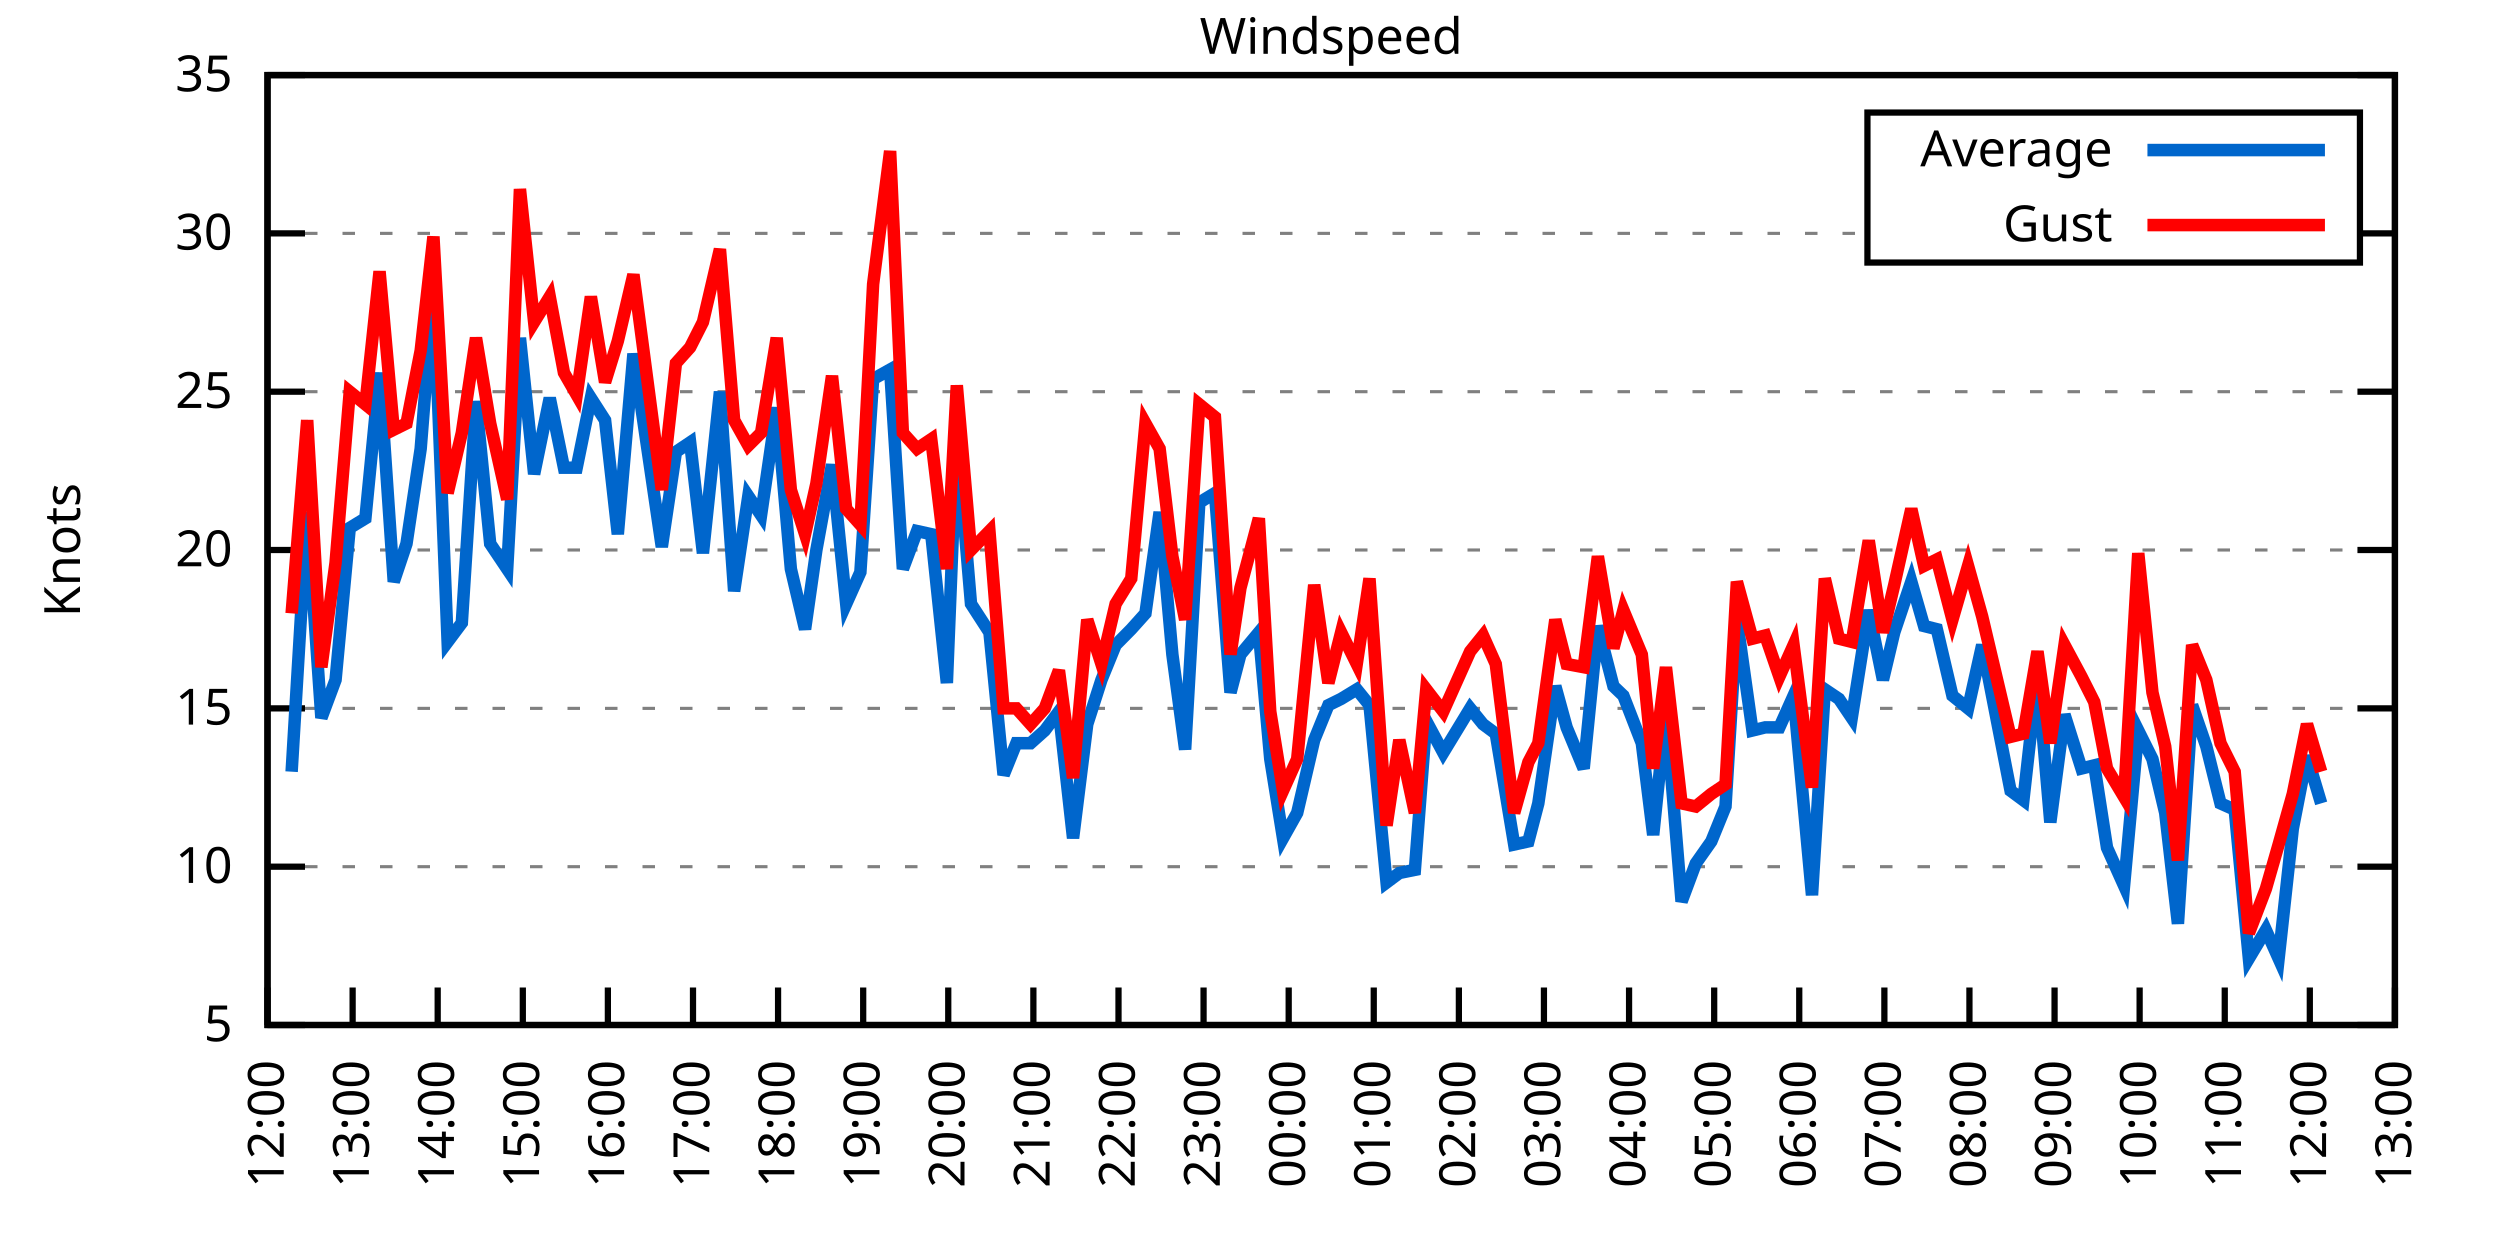
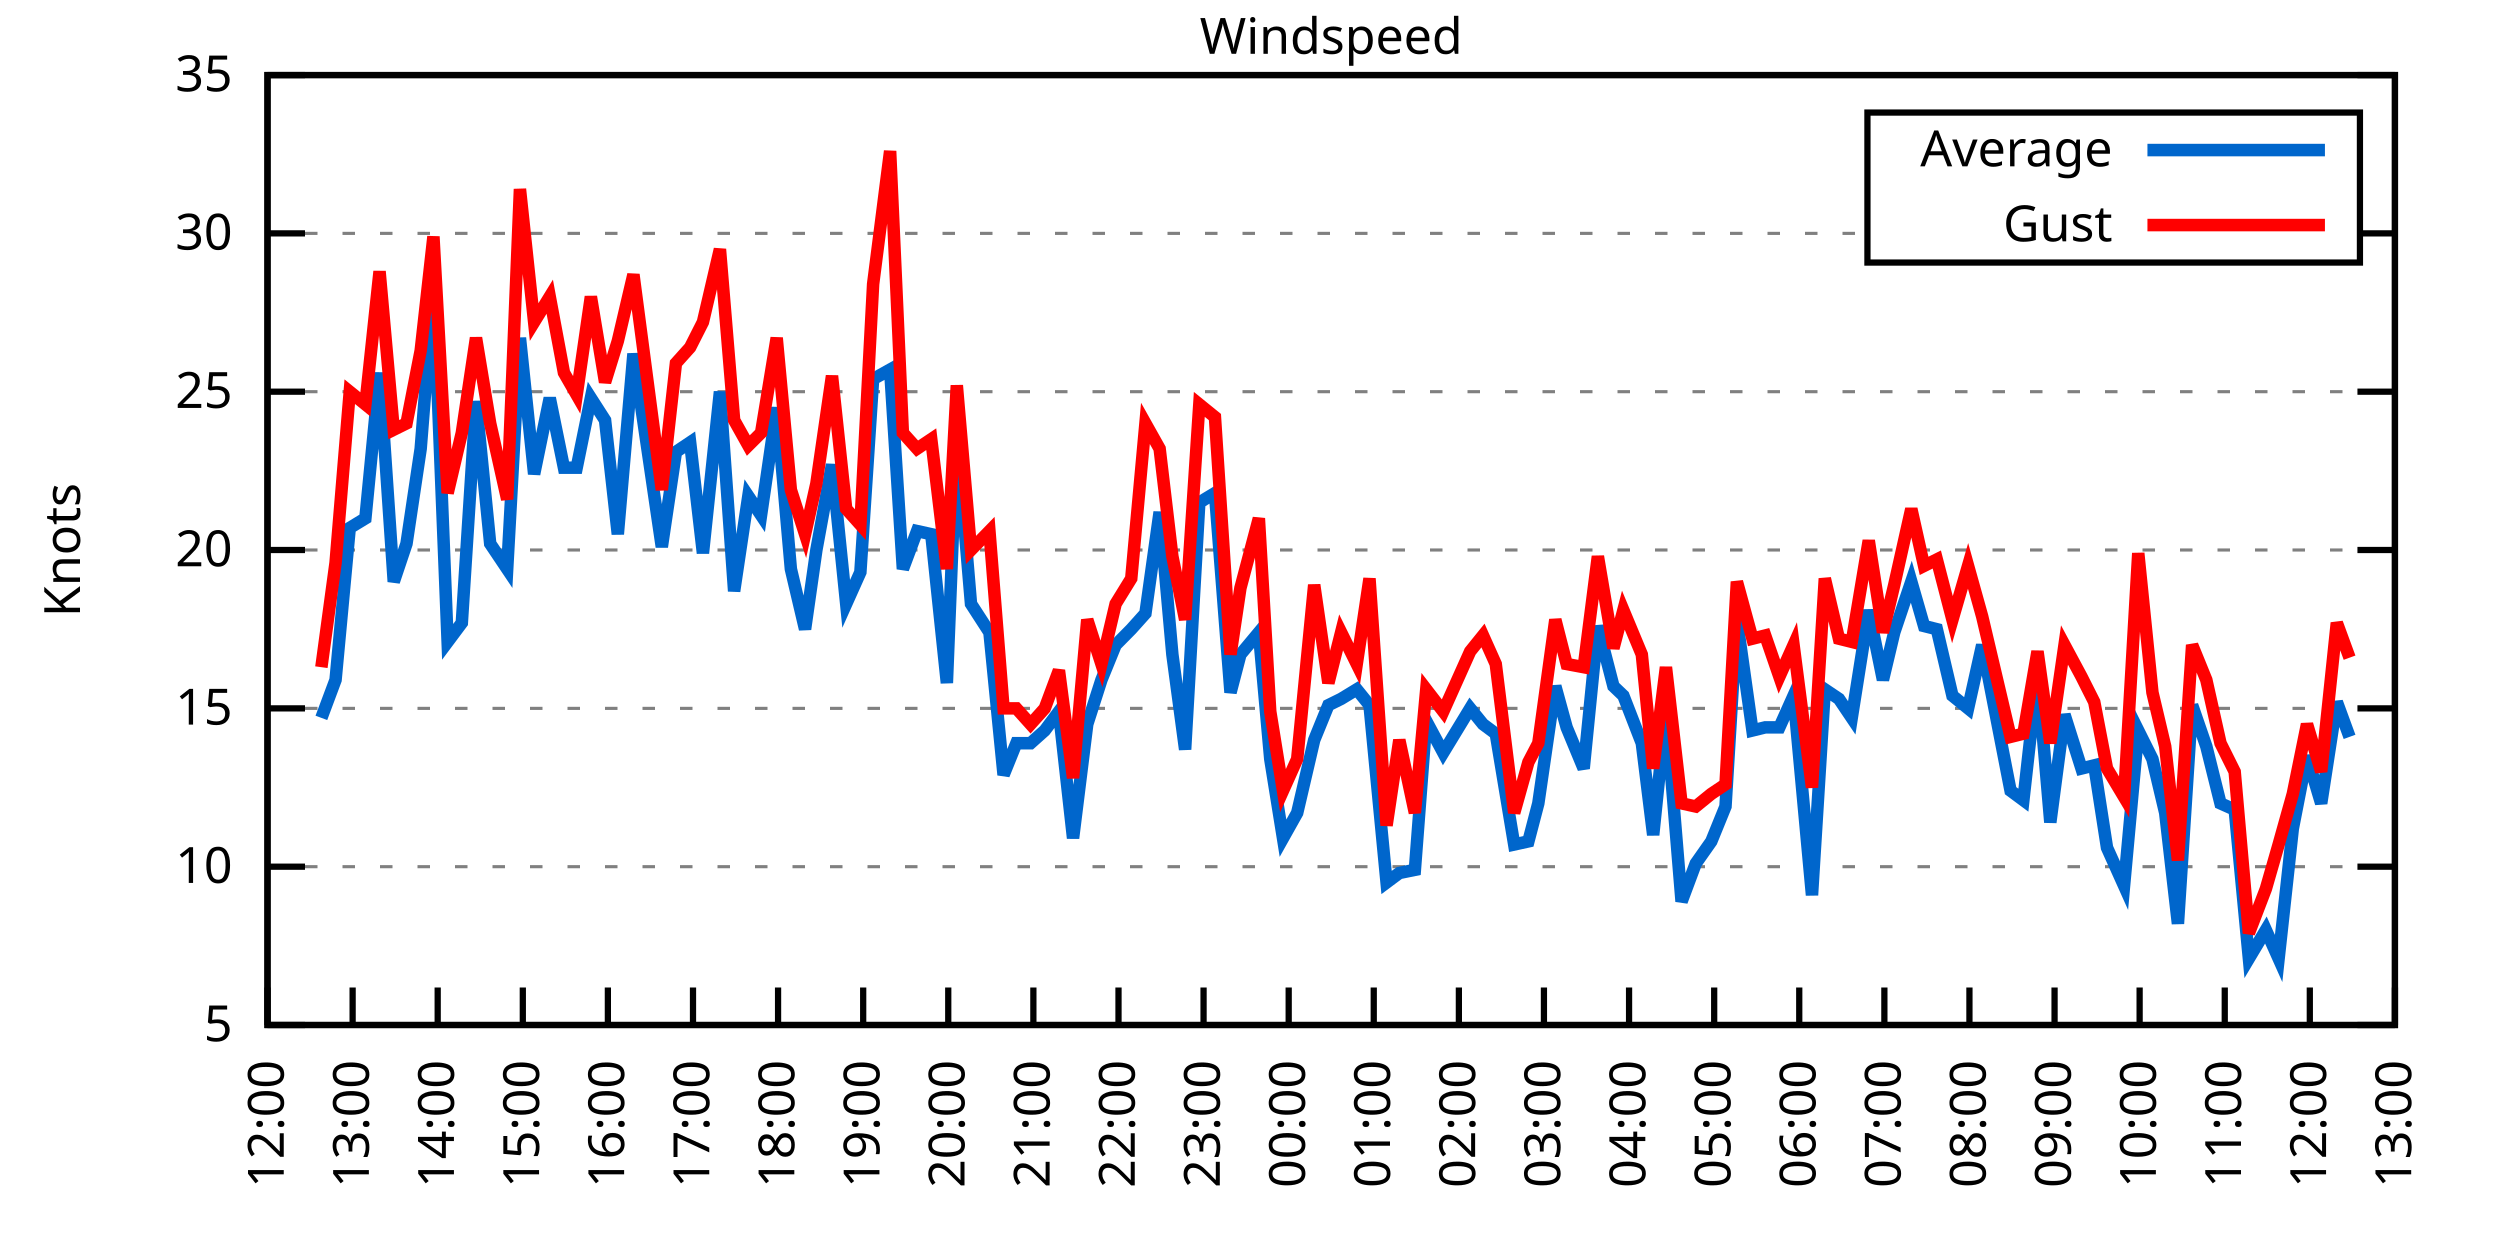
<svg xmlns="http://www.w3.org/2000/svg" xmlns:xlink="http://www.w3.org/1999/xlink" width="400" height="200" viewBox="0 0 400 200">
  <g id="gnuplot_canvas">
    <rect x="0" y="0" width="400" height="200" fill="none" />
    <defs>
      <circle id="gpDot" r="0.5" stroke-width="0.5" stroke="currentColor" />
      <path id="gpPt0" stroke-width="0.333" stroke="currentColor" d="M-1,0 h2 M0,-1 v2" />
      <path id="gpPt1" stroke-width="0.333" stroke="currentColor" d="M-1,-1 L1,1 M1,-1 L-1,1" />
      <path id="gpPt2" stroke-width="0.333" stroke="currentColor" d="M-1,0 L1,0 M0,-1 L0,1 M-1,-1 L1,1 M-1,1 L1,-1" />
      <rect id="gpPt3" stroke-width="0.333" stroke="currentColor" x="-1" y="-1" width="2" height="2" />
      <rect id="gpPt4" stroke-width="0.333" stroke="currentColor" fill="currentColor" x="-1" y="-1" width="2" height="2" />
      <circle id="gpPt5" stroke-width="0.333" stroke="currentColor" cx="0" cy="0" r="1" />
      <use xlink:href="#gpPt5" id="gpPt6" fill="currentColor" stroke="none" />
      <path id="gpPt7" stroke-width="0.333" stroke="currentColor" d="M0,-1.33 L-1.33,0.67 L1.33,0.67 z" />
      <use xlink:href="#gpPt7" id="gpPt8" fill="currentColor" stroke="none" />
      <use xlink:href="#gpPt7" id="gpPt9" stroke="currentColor" transform="rotate(180)" />
      <use xlink:href="#gpPt9" id="gpPt10" fill="currentColor" stroke="none" />
      <use xlink:href="#gpPt3" id="gpPt11" stroke="currentColor" transform="rotate(45)" />
      <use xlink:href="#gpPt11" id="gpPt12" fill="currentColor" stroke="none" />
      <path id="gpPt13" stroke-width="0.333" stroke="currentColor" d="M0,1.330 L1.265,0.411 L0.782,-1.067 L-0.782,-1.076 L-1.265,0.411 z" />
      <use xlink:href="#gpPt13" id="gpPt14" fill="currentColor" stroke="none" />
      <filter id="textbox" filterUnits="objectBoundingBox" x="0" y="0" height="1" width="1">
        <feFlood flood-color="white" flood-opacity="1" result="bgnd" />
        <feComposite in="SourceGraphic" in2="bgnd" operator="atop" />
      </filter>
      <filter id="greybox" filterUnits="objectBoundingBox" x="0" y="0" height="1" width="1">
        <feFlood flood-color="lightgrey" flood-opacity="1" result="grey" />
        <feComposite in="SourceGraphic" in2="grey" operator="atop" />
      </filter>
    </defs>
    <g fill="none" color="white" stroke="currentColor" stroke-width="1.00" stroke-linecap="butt" stroke-linejoin="miter">
</g>
    <g fill="none" color="black" stroke="currentColor" stroke-width="1.00" stroke-linecap="butt" stroke-linejoin="miter">
      <g stroke="none" shape-rendering="crispEdges">
        <polygon fill="rgb(255, 255, 255)" points="42.80,164.00 383.18,164.00 383.18,12.02 42.80,12.02 " />
      </g>
    </g>
    <g fill="none" color="black" stroke="currentColor" stroke-width="1.00" stroke-linecap="butt" stroke-linejoin="miter">
</g>
    <g fill="none" color="black" stroke="black" stroke-width="0.50" stroke-linecap="butt" stroke-linejoin="miter">
</g>
    <g fill="none" color="gray" stroke="currentColor" stroke-width="0.50" stroke-linecap="butt" stroke-linejoin="miter">
      <path stroke="gray" stroke-dasharray="2,4" class="gridline" d="M42.80,164.00 L383.19,164.00  " />
    </g>
    <g fill="none" color="gray" stroke="gray" stroke-width="1.00" stroke-linecap="butt" stroke-linejoin="miter">
</g>
    <g fill="none" color="black" stroke="currentColor" stroke-width="1.00" stroke-linecap="butt" stroke-linejoin="miter">
      <path stroke="black" d="M42.80,164.00 L48.80,164.00 M383.19,164.00 L377.19,164.00  " />
      <g transform="translate(37.20,166.60)" stroke="none" fill="black" font-family="Sans" font-size="8.00" text-anchor="end">
        <text>
          <tspan font-family="Sans"> 5</tspan>
        </text>
      </g>
    </g>
    <g fill="none" color="black" stroke="currentColor" stroke-width="1.00" stroke-linecap="butt" stroke-linejoin="miter">
</g>
    <g fill="none" color="black" stroke="black" stroke-width="0.50" stroke-linecap="butt" stroke-linejoin="miter">
</g>
    <g fill="none" color="gray" stroke="currentColor" stroke-width="0.50" stroke-linecap="butt" stroke-linejoin="miter">
      <path stroke="gray" stroke-dasharray="2,4" class="gridline" d="M42.80,138.67 L383.19,138.67  " />
    </g>
    <g fill="none" color="gray" stroke="gray" stroke-width="1.00" stroke-linecap="butt" stroke-linejoin="miter">
</g>
    <g fill="none" color="black" stroke="currentColor" stroke-width="1.00" stroke-linecap="butt" stroke-linejoin="miter">
      <path stroke="black" d="M42.80,138.67 L48.80,138.67 M383.19,138.67 L377.19,138.67  " />
      <g transform="translate(37.20,141.27)" stroke="none" fill="black" font-family="Sans" font-size="8.00" text-anchor="end">
        <text>
          <tspan font-family="Sans"> 10</tspan>
        </text>
      </g>
    </g>
    <g fill="none" color="black" stroke="currentColor" stroke-width="1.00" stroke-linecap="butt" stroke-linejoin="miter">
</g>
    <g fill="none" color="black" stroke="black" stroke-width="0.50" stroke-linecap="butt" stroke-linejoin="miter">
</g>
    <g fill="none" color="gray" stroke="currentColor" stroke-width="0.50" stroke-linecap="butt" stroke-linejoin="miter">
      <path stroke="gray" stroke-dasharray="2,4" class="gridline" d="M42.80,113.34 L383.19,113.34  " />
    </g>
    <g fill="none" color="gray" stroke="gray" stroke-width="1.00" stroke-linecap="butt" stroke-linejoin="miter">
</g>
    <g fill="none" color="black" stroke="currentColor" stroke-width="1.00" stroke-linecap="butt" stroke-linejoin="miter">
      <path stroke="black" d="M42.80,113.34 L48.80,113.34 M383.19,113.34 L377.19,113.34  " />
      <g transform="translate(37.20,115.94)" stroke="none" fill="black" font-family="Sans" font-size="8.00" text-anchor="end">
        <text>
          <tspan font-family="Sans"> 15</tspan>
        </text>
      </g>
    </g>
    <g fill="none" color="black" stroke="currentColor" stroke-width="1.00" stroke-linecap="butt" stroke-linejoin="miter">
</g>
    <g fill="none" color="black" stroke="black" stroke-width="0.50" stroke-linecap="butt" stroke-linejoin="miter">
</g>
    <g fill="none" color="gray" stroke="currentColor" stroke-width="0.50" stroke-linecap="butt" stroke-linejoin="miter">
      <path stroke="gray" stroke-dasharray="2,4" class="gridline" d="M42.80,88.00 L383.19,88.00  " />
    </g>
    <g fill="none" color="gray" stroke="gray" stroke-width="1.00" stroke-linecap="butt" stroke-linejoin="miter">
</g>
    <g fill="none" color="black" stroke="currentColor" stroke-width="1.00" stroke-linecap="butt" stroke-linejoin="miter">
      <path stroke="black" d="M42.80,88.00 L48.80,88.00 M383.19,88.00 L377.19,88.00  " />
      <g transform="translate(37.20,90.60)" stroke="none" fill="black" font-family="Sans" font-size="8.00" text-anchor="end">
        <text>
          <tspan font-family="Sans"> 20</tspan>
        </text>
      </g>
    </g>
    <g fill="none" color="black" stroke="currentColor" stroke-width="1.00" stroke-linecap="butt" stroke-linejoin="miter">
</g>
    <g fill="none" color="black" stroke="black" stroke-width="0.50" stroke-linecap="butt" stroke-linejoin="miter">
</g>
    <g fill="none" color="gray" stroke="currentColor" stroke-width="0.50" stroke-linecap="butt" stroke-linejoin="miter">
      <path stroke="gray" stroke-dasharray="2,4" class="gridline" d="M42.80,62.67 L383.19,62.67  " />
    </g>
    <g fill="none" color="gray" stroke="gray" stroke-width="1.00" stroke-linecap="butt" stroke-linejoin="miter">
</g>
    <g fill="none" color="black" stroke="currentColor" stroke-width="1.00" stroke-linecap="butt" stroke-linejoin="miter">
      <path stroke="black" d="M42.80,62.67 L48.80,62.67 M383.19,62.67 L377.19,62.67  " />
      <g transform="translate(37.20,65.27)" stroke="none" fill="black" font-family="Sans" font-size="8.00" text-anchor="end">
        <text>
          <tspan font-family="Sans"> 25</tspan>
        </text>
      </g>
    </g>
    <g fill="none" color="black" stroke="currentColor" stroke-width="1.00" stroke-linecap="butt" stroke-linejoin="miter">
</g>
    <g fill="none" color="black" stroke="black" stroke-width="0.50" stroke-linecap="butt" stroke-linejoin="miter">
</g>
    <g fill="none" color="gray" stroke="currentColor" stroke-width="0.50" stroke-linecap="butt" stroke-linejoin="miter">
      <path stroke="gray" stroke-dasharray="2,4" class="gridline" d="M42.80,37.34 L298.79,37.34 M377.59,37.34 L383.19,37.34  " />
    </g>
    <g fill="none" color="gray" stroke="gray" stroke-width="1.00" stroke-linecap="butt" stroke-linejoin="miter">
</g>
    <g fill="none" color="black" stroke="currentColor" stroke-width="1.00" stroke-linecap="butt" stroke-linejoin="miter">
      <path stroke="black" d="M42.80,37.34 L48.80,37.34 M383.19,37.34 L377.19,37.34  " />
      <g transform="translate(37.20,39.94)" stroke="none" fill="black" font-family="Sans" font-size="8.00" text-anchor="end">
        <text>
          <tspan font-family="Sans"> 30</tspan>
        </text>
      </g>
    </g>
    <g fill="none" color="black" stroke="currentColor" stroke-width="1.00" stroke-linecap="butt" stroke-linejoin="miter">
</g>
    <g fill="none" color="black" stroke="black" stroke-width="0.50" stroke-linecap="butt" stroke-linejoin="miter">
</g>
    <g fill="none" color="gray" stroke="currentColor" stroke-width="0.50" stroke-linecap="butt" stroke-linejoin="miter">
      <path stroke="gray" stroke-dasharray="2,4" class="gridline" d="M42.80,12.01 L383.19,12.01  " />
    </g>
    <g fill="none" color="gray" stroke="gray" stroke-width="1.00" stroke-linecap="butt" stroke-linejoin="miter">
</g>
    <g fill="none" color="black" stroke="currentColor" stroke-width="1.00" stroke-linecap="butt" stroke-linejoin="miter">
      <path stroke="black" d="M42.80,12.01 L48.80,12.01 M383.19,12.01 L377.19,12.01  " />
      <g transform="translate(37.20,14.61)" stroke="none" fill="black" font-family="Sans" font-size="8.00" text-anchor="end">
        <text>
          <tspan font-family="Sans"> 35</tspan>
        </text>
      </g>
    </g>
    <g fill="none" color="black" stroke="currentColor" stroke-width="1.00" stroke-linecap="butt" stroke-linejoin="miter">
      <path stroke="black" d="M42.80,164.00 L42.80,158.00  " />
      <g transform="translate(45.40,169.60) rotate(270.00)" stroke="none" fill="black" font-family="Sans" font-size="8.00" text-anchor="end">
        <text>
          <tspan font-family="Sans">12:00</tspan>
        </text>
      </g>
    </g>
    <g fill="none" color="black" stroke="currentColor" stroke-width="1.00" stroke-linecap="butt" stroke-linejoin="miter">
      <path stroke="black" d="M56.42,164.00 L56.42,158.00  " />
      <g transform="translate(59.02,169.60) rotate(270.00)" stroke="none" fill="black" font-family="Sans" font-size="8.00" text-anchor="end">
        <text>
          <tspan font-family="Sans">13:00</tspan>
        </text>
      </g>
    </g>
    <g fill="none" color="black" stroke="currentColor" stroke-width="1.00" stroke-linecap="butt" stroke-linejoin="miter">
      <path stroke="black" d="M70.03,164.00 L70.03,158.00  " />
      <g transform="translate(72.63,169.60) rotate(270.00)" stroke="none" fill="black" font-family="Sans" font-size="8.00" text-anchor="end">
        <text>
          <tspan font-family="Sans">14:00</tspan>
        </text>
      </g>
    </g>
    <g fill="none" color="black" stroke="currentColor" stroke-width="1.00" stroke-linecap="butt" stroke-linejoin="miter">
      <path stroke="black" d="M83.65,164.00 L83.65,158.00  " />
      <g transform="translate(86.25,169.60) rotate(270.00)" stroke="none" fill="black" font-family="Sans" font-size="8.00" text-anchor="end">
        <text>
          <tspan font-family="Sans">15:00</tspan>
        </text>
      </g>
    </g>
    <g fill="none" color="black" stroke="currentColor" stroke-width="1.00" stroke-linecap="butt" stroke-linejoin="miter">
      <path stroke="black" d="M97.26,164.00 L97.26,158.00  " />
      <g transform="translate(99.86,169.60) rotate(270.00)" stroke="none" fill="black" font-family="Sans" font-size="8.00" text-anchor="end">
        <text>
          <tspan font-family="Sans">16:00</tspan>
        </text>
      </g>
    </g>
    <g fill="none" color="black" stroke="currentColor" stroke-width="1.00" stroke-linecap="butt" stroke-linejoin="miter">
      <path stroke="black" d="M110.88,164.00 L110.88,158.00  " />
      <g transform="translate(113.48,169.60) rotate(270.00)" stroke="none" fill="black" font-family="Sans" font-size="8.00" text-anchor="end">
        <text>
          <tspan font-family="Sans">17:00</tspan>
        </text>
      </g>
    </g>
    <g fill="none" color="black" stroke="currentColor" stroke-width="1.00" stroke-linecap="butt" stroke-linejoin="miter">
      <path stroke="black" d="M124.49,164.00 L124.49,158.00  " />
      <g transform="translate(127.09,169.60) rotate(270.00)" stroke="none" fill="black" font-family="Sans" font-size="8.00" text-anchor="end">
        <text>
          <tspan font-family="Sans">18:00</tspan>
        </text>
      </g>
    </g>
    <g fill="none" color="black" stroke="currentColor" stroke-width="1.00" stroke-linecap="butt" stroke-linejoin="miter">
      <path stroke="black" d="M138.11,164.00 L138.11,158.00  " />
      <g transform="translate(140.71,169.60) rotate(270.00)" stroke="none" fill="black" font-family="Sans" font-size="8.00" text-anchor="end">
        <text>
          <tspan font-family="Sans">19:00</tspan>
        </text>
      </g>
    </g>
    <g fill="none" color="black" stroke="currentColor" stroke-width="1.00" stroke-linecap="butt" stroke-linejoin="miter">
      <path stroke="black" d="M151.72,164.00 L151.72,158.00  " />
      <g transform="translate(154.32,169.60) rotate(270.00)" stroke="none" fill="black" font-family="Sans" font-size="8.00" text-anchor="end">
        <text>
          <tspan font-family="Sans">20:00</tspan>
        </text>
      </g>
    </g>
    <g fill="none" color="black" stroke="currentColor" stroke-width="1.00" stroke-linecap="butt" stroke-linejoin="miter">
      <path stroke="black" d="M165.34,164.00 L165.34,158.00  " />
      <g transform="translate(167.94,169.60) rotate(270.00)" stroke="none" fill="black" font-family="Sans" font-size="8.00" text-anchor="end">
        <text>
          <tspan font-family="Sans">21:00</tspan>
        </text>
      </g>
    </g>
    <g fill="none" color="black" stroke="currentColor" stroke-width="1.00" stroke-linecap="butt" stroke-linejoin="miter">
      <path stroke="black" d="M178.96,164.00 L178.96,158.00  " />
      <g transform="translate(181.56,169.60) rotate(270.00)" stroke="none" fill="black" font-family="Sans" font-size="8.00" text-anchor="end">
        <text>
          <tspan font-family="Sans">22:00</tspan>
        </text>
      </g>
    </g>
    <g fill="none" color="black" stroke="currentColor" stroke-width="1.00" stroke-linecap="butt" stroke-linejoin="miter">
      <path stroke="black" d="M192.57,164.00 L192.57,158.00  " />
      <g transform="translate(195.17,169.60) rotate(270.00)" stroke="none" fill="black" font-family="Sans" font-size="8.00" text-anchor="end">
        <text>
          <tspan font-family="Sans">23:00</tspan>
        </text>
      </g>
    </g>
    <g fill="none" color="black" stroke="currentColor" stroke-width="1.00" stroke-linecap="butt" stroke-linejoin="miter">
      <path stroke="black" d="M206.19,164.00 L206.19,158.00  " />
      <g transform="translate(208.79,169.60) rotate(270.00)" stroke="none" fill="black" font-family="Sans" font-size="8.00" text-anchor="end">
        <text>
          <tspan font-family="Sans">00:00</tspan>
        </text>
      </g>
    </g>
    <g fill="none" color="black" stroke="currentColor" stroke-width="1.00" stroke-linecap="butt" stroke-linejoin="miter">
      <path stroke="black" d="M219.80,164.00 L219.80,158.00  " />
      <g transform="translate(222.40,169.60) rotate(270.00)" stroke="none" fill="black" font-family="Sans" font-size="8.00" text-anchor="end">
        <text>
          <tspan font-family="Sans">01:00</tspan>
        </text>
      </g>
    </g>
    <g fill="none" color="black" stroke="currentColor" stroke-width="1.00" stroke-linecap="butt" stroke-linejoin="miter">
      <path stroke="black" d="M233.42,164.00 L233.42,158.00  " />
      <g transform="translate(236.02,169.60) rotate(270.00)" stroke="none" fill="black" font-family="Sans" font-size="8.00" text-anchor="end">
        <text>
          <tspan font-family="Sans">02:00</tspan>
        </text>
      </g>
    </g>
    <g fill="none" color="black" stroke="currentColor" stroke-width="1.00" stroke-linecap="butt" stroke-linejoin="miter">
      <path stroke="black" d="M247.03,164.00 L247.03,158.00  " />
      <g transform="translate(249.63,169.60) rotate(270.00)" stroke="none" fill="black" font-family="Sans" font-size="8.00" text-anchor="end">
        <text>
          <tspan font-family="Sans">03:00</tspan>
        </text>
      </g>
    </g>
    <g fill="none" color="black" stroke="currentColor" stroke-width="1.00" stroke-linecap="butt" stroke-linejoin="miter">
      <path stroke="black" d="M260.65,164.00 L260.65,158.00  " />
      <g transform="translate(263.25,169.60) rotate(270.00)" stroke="none" fill="black" font-family="Sans" font-size="8.00" text-anchor="end">
        <text>
          <tspan font-family="Sans">04:00</tspan>
        </text>
      </g>
    </g>
    <g fill="none" color="black" stroke="currentColor" stroke-width="1.00" stroke-linecap="butt" stroke-linejoin="miter">
      <path stroke="black" d="M274.27,164.00 L274.27,158.00  " />
      <g transform="translate(276.87,169.60) rotate(270.00)" stroke="none" fill="black" font-family="Sans" font-size="8.00" text-anchor="end">
        <text>
          <tspan font-family="Sans">05:00</tspan>
        </text>
      </g>
    </g>
    <g fill="none" color="black" stroke="currentColor" stroke-width="1.00" stroke-linecap="butt" stroke-linejoin="miter">
      <path stroke="black" d="M287.88,164.00 L287.88,158.00  " />
      <g transform="translate(290.48,169.60) rotate(270.00)" stroke="none" fill="black" font-family="Sans" font-size="8.00" text-anchor="end">
        <text>
          <tspan font-family="Sans">06:00</tspan>
        </text>
      </g>
    </g>
    <g fill="none" color="black" stroke="currentColor" stroke-width="1.00" stroke-linecap="butt" stroke-linejoin="miter">
      <path stroke="black" d="M301.50,164.00 L301.50,158.00  " />
      <g transform="translate(304.10,169.60) rotate(270.00)" stroke="none" fill="black" font-family="Sans" font-size="8.00" text-anchor="end">
        <text>
          <tspan font-family="Sans">07:00</tspan>
        </text>
      </g>
    </g>
    <g fill="none" color="black" stroke="currentColor" stroke-width="1.00" stroke-linecap="butt" stroke-linejoin="miter">
      <path stroke="black" d="M315.11,164.00 L315.11,158.00  " />
      <g transform="translate(317.71,169.60) rotate(270.00)" stroke="none" fill="black" font-family="Sans" font-size="8.00" text-anchor="end">
        <text>
          <tspan font-family="Sans">08:00</tspan>
        </text>
      </g>
    </g>
    <g fill="none" color="black" stroke="currentColor" stroke-width="1.00" stroke-linecap="butt" stroke-linejoin="miter">
      <path stroke="black" d="M328.73,164.00 L328.73,158.00  " />
      <g transform="translate(331.33,169.60) rotate(270.00)" stroke="none" fill="black" font-family="Sans" font-size="8.00" text-anchor="end">
        <text>
          <tspan font-family="Sans">09:00</tspan>
        </text>
      </g>
    </g>
    <g fill="none" color="black" stroke="currentColor" stroke-width="1.00" stroke-linecap="butt" stroke-linejoin="miter">
      <path stroke="black" d="M342.34,164.00 L342.34,158.00  " />
      <g transform="translate(344.94,169.60) rotate(270.00)" stroke="none" fill="black" font-family="Sans" font-size="8.00" text-anchor="end">
        <text>
          <tspan font-family="Sans">10:00</tspan>
        </text>
      </g>
    </g>
    <g fill="none" color="black" stroke="currentColor" stroke-width="1.00" stroke-linecap="butt" stroke-linejoin="miter">
      <path stroke="black" d="M355.96,164.00 L355.96,158.00  " />
      <g transform="translate(358.56,169.60) rotate(270.00)" stroke="none" fill="black" font-family="Sans" font-size="8.00" text-anchor="end">
        <text>
          <tspan font-family="Sans">11:00</tspan>
        </text>
      </g>
    </g>
    <g fill="none" color="black" stroke="currentColor" stroke-width="1.00" stroke-linecap="butt" stroke-linejoin="miter">
      <path stroke="black" d="M369.57,164.00 L369.57,158.00  " />
      <g transform="translate(372.17,169.60) rotate(270.00)" stroke="none" fill="black" font-family="Sans" font-size="8.00" text-anchor="end">
        <text>
          <tspan font-family="Sans">12:00</tspan>
        </text>
      </g>
    </g>
    <g fill="none" color="black" stroke="currentColor" stroke-width="1.00" stroke-linecap="butt" stroke-linejoin="miter">
      <path stroke="black" d="M383.19,164.00 L383.19,158.00  " />
      <g transform="translate(385.79,169.60) rotate(270.00)" stroke="none" fill="black" font-family="Sans" font-size="8.00" text-anchor="end">
        <text>
          <tspan font-family="Sans">13:00</tspan>
        </text>
      </g>
    </g>
    <g fill="none" color="black" stroke="currentColor" stroke-width="1.00" stroke-linecap="butt" stroke-linejoin="miter">
</g>
    <g fill="none" color="black" stroke="currentColor" stroke-width="1.00" stroke-linecap="butt" stroke-linejoin="miter">
      <path stroke="black" d="M42.80,12.01 L42.80,164.00 L383.19,164.00 L383.19,12.01 L42.80,12.01 Z  " />
    </g>
    <g fill="none" color="black" stroke="currentColor" stroke-width="1.00" stroke-linecap="butt" stroke-linejoin="miter">
</g>
    <g fill="none" color="black" stroke="currentColor" stroke-width="1.00" stroke-linecap="butt" stroke-linejoin="miter">
      <path stroke="black" d="M298.79,42.01 L298.79,18.01 L377.59,18.01 L377.59,42.01 L298.79,42.01 Z  " />
    </g>
    <g id="Windspeed_plot_1">
      <g fill="none" color="white" stroke="black" stroke-width="2.00" stroke-linecap="butt" stroke-linejoin="miter">
</g>
      <g fill="none" color="black" stroke="currentColor" stroke-width="2.00" stroke-linecap="butt" stroke-linejoin="miter">
        <g transform="translate(337.99,26.61)" stroke="none" fill="black" font-family="Sans" font-size="8.00" text-anchor="end">
          <text>
            <tspan font-family="Sans">Average</tspan>
          </text>
        </g>
      </g>
      <g fill="none" color="black" stroke="currentColor" stroke-width="2.00" stroke-linecap="butt" stroke-linejoin="miter">
-         <path stroke="rgb(  0, 102, 204)" d="M343.59,24.01 L371.99,24.01 M46.66,123.47 L49.15,81.93 L51.42,114.86 L53.69,108.78 L55.96,84.46 L58.46,82.94   L60.73,59.63 L63.00,93.07 L65.04,86.99 L67.31,71.79 L69.35,45.95 L71.62,102.70 L73.89,99.66 L76.16,64.19   L78.43,86.99 L81.15,91.04 L83.19,54.06 L85.46,75.85 L87.96,63.69 L90.23,74.83 L92.27,74.83 L94.54,63.69   L96.81,67.23 L98.85,85.47 L101.35,56.59 L105.89,87.50 L108.15,72.30 L110.42,70.78 L112.47,88.51 L115.19,62.67   L117.46,94.59 L119.73,79.39 L121.77,82.43 L124.27,65.21 L126.54,91.04 L128.81,100.67 L130.62,88.00 L133.12,74.33   L135.39,96.62 L137.66,91.55 L139.70,60.65 L142.42,59.13 L144.46,91.04 L146.73,84.97 L149.00,85.47 L151.50,109.28   L153.09,69.77 L155.36,96.62 L158.31,101.18 L160.57,123.98 L162.62,118.91 L164.89,118.91 L167.16,116.88 L169.43,113.84   L171.69,134.11 L173.96,115.87 L176.23,108.78 L178.50,103.20 L181.00,100.67 L183.27,98.14 L185.54,81.93 L187.58,104.72   L189.62,119.92 L191.89,80.41 L194.39,78.89 L196.88,110.80 L198.47,104.72 L201.42,101.18 L203.24,121.44 L205.28,134.11   L207.55,130.06 L210.27,118.40 L212.54,112.83 L214.58,111.82 L217.08,110.30 L219.12,112.83 L221.85,141.20 L223.89,139.68   L226.38,139.17 L228.20,115.36 L230.92,120.43 L235.23,113.34 L237.28,115.87 L239.32,117.39 L242.27,135.12 L244.54,134.62   L246.13,128.54 L248.85,109.79 L250.66,116.38 L253.39,122.96 L255.66,100.16 L258.15,109.79 L259.74,111.31 L262.69,118.91   L264.51,133.60 L266.55,113.84 L269.05,144.24 L271.32,138.16 L273.81,134.62 L276.08,129.04 L277.90,99.15 L280.39,116.88   L282.43,116.38 L284.70,116.38 L286.97,111.31 L289.92,143.23 L291.97,110.30 L294.23,111.82 L296.28,114.86 L299.00,97.63   L301.27,108.78 L303.08,101.18 L305.81,93.07 L307.85,100.16 L309.89,100.67 L312.39,111.31 L314.89,113.34 L317.15,103.20   L321.69,126.51 L323.74,128.03 L326.00,107.76 L328.05,131.58 L330.32,114.35 L333.04,122.96 L335.08,122.46 L337.12,135.63   L339.85,141.71 L342.12,116.88 L344.39,121.44 L346.43,130.06 L348.47,147.79 L350.74,112.83 L353.01,119.42 L355.28,128.54   L357.55,129.55 L359.82,153.36 L362.54,148.80 L364.58,153.36 L366.85,132.59 L369.12,120.94 L371.39,128.54  " />
+         <path stroke="rgb(  0, 102, 204)" d="M343.59,24.01 L371.99,24.01 M51.42,114.86 L53.69,108.78 L55.96,84.46 L58.46,82.94 L60.73,59.63 L63.00,93.07   L65.04,86.99 L67.31,71.79 L69.35,45.95 L71.62,102.70 L73.89,99.66 L76.16,64.19 L78.43,86.99 L81.15,91.04   L83.19,54.06 L85.46,75.85 L87.96,63.69 L90.23,74.83 L92.27,74.83 L94.54,63.69 L96.81,67.23 L98.85,85.47   L101.35,56.59 L105.89,87.50 L108.15,72.30 L110.42,70.78 L112.47,88.51 L115.19,62.67 L117.46,94.59 L119.73,79.39   L121.77,82.43 L124.27,65.21 L126.54,91.04 L128.81,100.67 L130.62,88.00 L133.12,74.33 L135.39,96.62 L137.66,91.55   L139.70,60.65 L142.42,59.13 L144.46,91.04 L146.73,84.97 L149.00,85.47 L151.50,109.28 L153.09,69.77 L155.36,96.62   L158.31,101.18 L160.57,123.98 L162.62,118.91 L164.89,118.91 L167.16,116.88 L169.43,113.84 L171.69,134.11 L173.96,115.87   L176.23,108.78 L178.50,103.20 L181.00,100.67 L183.27,98.14 L185.54,81.93 L187.58,104.72 L189.62,119.92 L191.89,80.41   L194.39,78.89 L196.88,110.80 L198.47,104.72 L201.42,101.18 L203.24,121.44 L205.28,134.11 L207.55,130.06 L210.27,118.40   L212.54,112.83 L214.58,111.82 L217.08,110.30 L219.12,112.83 L221.85,141.20 L223.89,139.68 L226.38,139.17 L228.20,115.36   L230.92,120.43 L235.23,113.34 L237.28,115.87 L239.32,117.39 L242.27,135.12 L244.54,134.62 L246.13,128.54 L248.85,109.79   L250.66,116.38 L253.39,122.96 L255.66,100.16 L258.15,109.79 L259.74,111.31 L262.69,118.91 L264.51,133.60 L266.55,113.84   L269.05,144.24 L271.32,138.16 L273.81,134.62 L276.08,129.04 L277.90,99.15 L280.39,116.88 L282.43,116.38 L284.70,116.38   L286.97,111.31 L289.92,143.23 L291.97,110.30 L294.23,111.82 L296.28,114.86 L299.00,97.63 L301.27,108.78 L303.08,101.18   L305.81,93.07 L307.85,100.16 L309.89,100.67 L312.39,111.31 L314.89,113.34 L317.15,103.20 L321.69,126.51 L323.74,128.03   L326.00,107.76 L328.05,131.58 L330.32,114.35 L333.04,122.96 L335.08,122.46 L337.12,135.63 L339.85,141.71 L342.12,116.88   L344.39,121.44 L346.43,130.06 L348.47,147.79 L350.74,112.83 L353.01,119.42 L355.28,128.54 L357.55,129.55 L359.82,153.36   L362.54,148.80 L364.58,153.36 L366.85,132.59 L369.12,120.94 L371.39,128.54 L373.89,112.32 L375.93,117.90  " />
      </g>
    </g>
    <g id="Windspeed_plot_2">
      <g fill="none" color="black" stroke="currentColor" stroke-width="2.00" stroke-linecap="butt" stroke-linejoin="miter">
        <g transform="translate(337.99,38.61)" stroke="none" fill="black" font-family="Sans" font-size="8.00" text-anchor="end">
          <text>
            <tspan font-family="Sans">Gust</tspan>
          </text>
        </g>
      </g>
      <g fill="none" color="black" stroke="currentColor" stroke-width="2.00" stroke-linecap="butt" stroke-linejoin="miter">
-         <path stroke="rgb(255,   0,   0)" d="M343.59,36.01 L371.99,36.01 M46.66,98.14 L49.15,67.23 L51.42,106.75 L53.69,90.03 L55.96,62.67 L58.46,64.70   L60.73,43.42 L63.00,68.75 L65.04,67.74 L67.31,56.09 L69.35,37.85 L71.62,78.89 L73.89,69.26 L76.16,54.06   L78.43,67.74 L81.15,79.90 L83.19,30.25 L85.46,51.53 L87.96,47.47 L90.23,59.63 L92.27,63.18 L94.54,47.47   L96.81,61.15 L98.85,54.57 L101.35,43.93 L105.89,78.38 L108.15,58.11 L110.42,55.58 L112.47,51.53 L115.19,39.87   L117.46,67.23 L119.73,71.29 L121.77,69.26 L124.27,54.06 L126.54,78.38 L128.81,85.47 L130.62,77.37 L133.12,60.14   L135.39,81.42 L137.66,83.95 L139.70,45.45 L142.42,24.17 L144.46,69.26 L146.73,71.79 L149.00,70.27 L151.50,91.04   L153.09,61.66 L155.36,88.00 L158.31,84.97 L160.57,113.34 L162.62,113.34 L164.89,115.87 L167.16,113.34 L169.43,107.26   L171.69,124.48 L173.96,99.15 L176.23,106.24 L178.50,96.62 L181.00,92.56 L183.27,67.74 L185.54,71.79 L187.58,89.02   L189.62,99.15 L191.89,64.70 L194.39,66.73 L196.88,104.72 L198.47,94.08 L201.42,82.94 L203.24,113.84 L205.28,126.51   L207.55,121.44 L210.27,93.58 L212.54,109.28 L214.58,101.18 L217.08,106.24 L219.12,92.56 L221.85,132.08 L223.89,118.40   L226.38,130.06 L228.20,110.30 L230.92,113.84 L235.23,104.22 L237.28,101.68 L239.32,106.24 L242.27,130.06 L244.54,121.95   L246.13,118.91 L248.85,99.15 L250.66,106.24 L253.39,106.75 L255.66,89.02 L258.15,103.71 L259.74,97.63 L262.69,104.72   L264.51,122.96 L266.55,106.75 L269.05,128.54 L271.32,129.04 L273.81,127.02 L276.08,125.50 L277.90,93.07 L280.39,102.19   L282.43,101.68 L284.70,108.27 L286.97,103.20 L289.92,126.00 L291.97,92.56 L294.23,102.19 L296.28,102.70 L299.00,86.49   L301.27,101.18 L303.08,93.58 L305.81,81.42 L307.85,90.54 L309.89,89.52 L312.39,99.15 L314.89,90.54 L317.15,98.64   L321.69,117.90 L323.74,117.39 L326.00,104.22 L328.05,118.91 L330.32,103.20 L333.04,108.27 L335.08,112.32 L337.12,122.96   L339.85,127.52 L342.12,88.51 L344.39,110.80 L346.43,119.42 L348.47,137.66 L350.74,103.20 L353.01,108.78 L355.28,118.91   L357.55,123.47 L359.82,149.31 L362.54,142.21 L364.58,135.12 L366.85,127.02 L369.12,115.87 L371.39,123.47  " />
+         <path stroke="rgb(255,   0,   0)" d="M343.59,36.01 L371.99,36.01 M51.42,106.75 L53.69,90.03 L55.96,62.67 L58.46,64.70 L60.73,43.42 L63.00,68.75   L65.04,67.74 L67.31,56.09 L69.35,37.85 L71.62,78.89 L73.89,69.26 L76.16,54.06 L78.43,67.74 L81.15,79.90   L83.19,30.25 L85.46,51.53 L87.96,47.47 L90.23,59.63 L92.27,63.18 L94.54,47.47 L96.81,61.15 L98.85,54.57   L101.35,43.93 L105.89,78.38 L108.15,58.11 L110.42,55.58 L112.47,51.53 L115.19,39.87 L117.46,67.23 L119.73,71.29   L121.77,69.26 L124.27,54.06 L126.54,78.38 L128.81,85.47 L130.62,77.37 L133.12,60.14 L135.39,81.42 L137.66,83.95   L139.70,45.45 L142.42,24.17 L144.46,69.26 L146.73,71.79 L149.00,70.27 L151.50,91.04 L153.09,61.66 L155.36,88.00   L158.31,84.97 L160.57,113.34 L162.62,113.34 L164.89,115.87 L167.16,113.34 L169.43,107.26 L171.69,124.48 L173.96,99.15   L176.23,106.24 L178.50,96.62 L181.00,92.56 L183.27,67.74 L185.54,71.79 L187.58,89.02 L189.62,99.15 L191.89,64.70   L194.39,66.73 L196.88,104.72 L198.47,94.08 L201.42,82.94 L203.24,113.84 L205.28,126.51 L207.55,121.44 L210.27,93.58   L212.54,109.28 L214.58,101.18 L217.08,106.24 L219.12,92.56 L221.85,132.08 L223.89,118.40 L226.38,130.06 L228.20,110.30   L230.92,113.84 L235.23,104.22 L237.28,101.68 L239.32,106.24 L242.27,130.06 L244.54,121.95 L246.13,118.91 L248.85,99.15   L250.66,106.24 L253.39,106.75 L255.66,89.02 L258.15,103.71 L259.74,97.63 L262.69,104.72 L264.51,122.96 L266.55,106.75   L269.05,128.54 L271.32,129.04 L273.81,127.02 L276.08,125.50 L277.90,93.07 L280.39,102.19 L282.43,101.68 L284.70,108.27   L286.97,103.20 L289.92,126.00 L291.97,92.56 L294.23,102.19 L296.28,102.70 L299.00,86.49 L301.27,101.18 L303.08,93.58   L305.81,81.42 L307.85,90.54 L309.89,89.52 L312.39,99.15 L314.89,90.54 L317.15,98.64 L321.69,117.90 L323.74,117.39   L326.00,104.22 L328.05,118.91 L330.32,103.20 L333.04,108.27 L335.08,112.32 L337.12,122.96 L339.85,127.52 L342.12,88.51   L344.39,110.80 L346.43,119.42 L348.47,137.66 L350.74,103.20 L353.01,108.78 L355.28,118.91 L357.55,123.47 L359.82,149.31   L362.54,142.21 L364.58,135.12 L366.85,127.02 L369.12,115.87 L371.39,123.47 L373.89,99.66 L375.93,105.23  " />
      </g>
    </g>
    <g fill="none" color="black" stroke="currentColor" stroke-width="2.00" stroke-linecap="butt" stroke-linejoin="miter">
</g>
    <g fill="none" color="black" stroke="black" stroke-width="1.00" stroke-linecap="butt" stroke-linejoin="miter">
</g>
    <g fill="none" color="black" stroke="currentColor" stroke-width="1.00" stroke-linecap="butt" stroke-linejoin="miter">
      <path stroke="black" d="M42.80,12.01 L42.80,164.00 L383.19,164.00 L383.19,12.01 L42.80,12.01 Z  " />
      <g transform="translate(12.80,88.01) rotate(270.00)" stroke="none" fill="black" font-family="Sans" font-size="8.00" text-anchor="middle">
        <text>
          <tspan font-family="Sans">Knots</tspan>
        </text>
      </g>
    </g>
    <g fill="none" color="black" stroke="currentColor" stroke-width="1.00" stroke-linecap="butt" stroke-linejoin="miter">
</g>
    <g fill="none" color="black" stroke="currentColor" stroke-width="1.00" stroke-linecap="butt" stroke-linejoin="miter">
      <g transform="translate(212.99,8.61)" stroke="none" fill="black" font-family="Sans" font-size="8.00" text-anchor="middle">
        <text>
          <tspan font-family="Sans">Windspeed</tspan>
        </text>
      </g>
    </g>
    <g fill="none" color="black" stroke="currentColor" stroke-width="1.00" stroke-linecap="butt" stroke-linejoin="miter">
</g>
  </g>
</svg>
